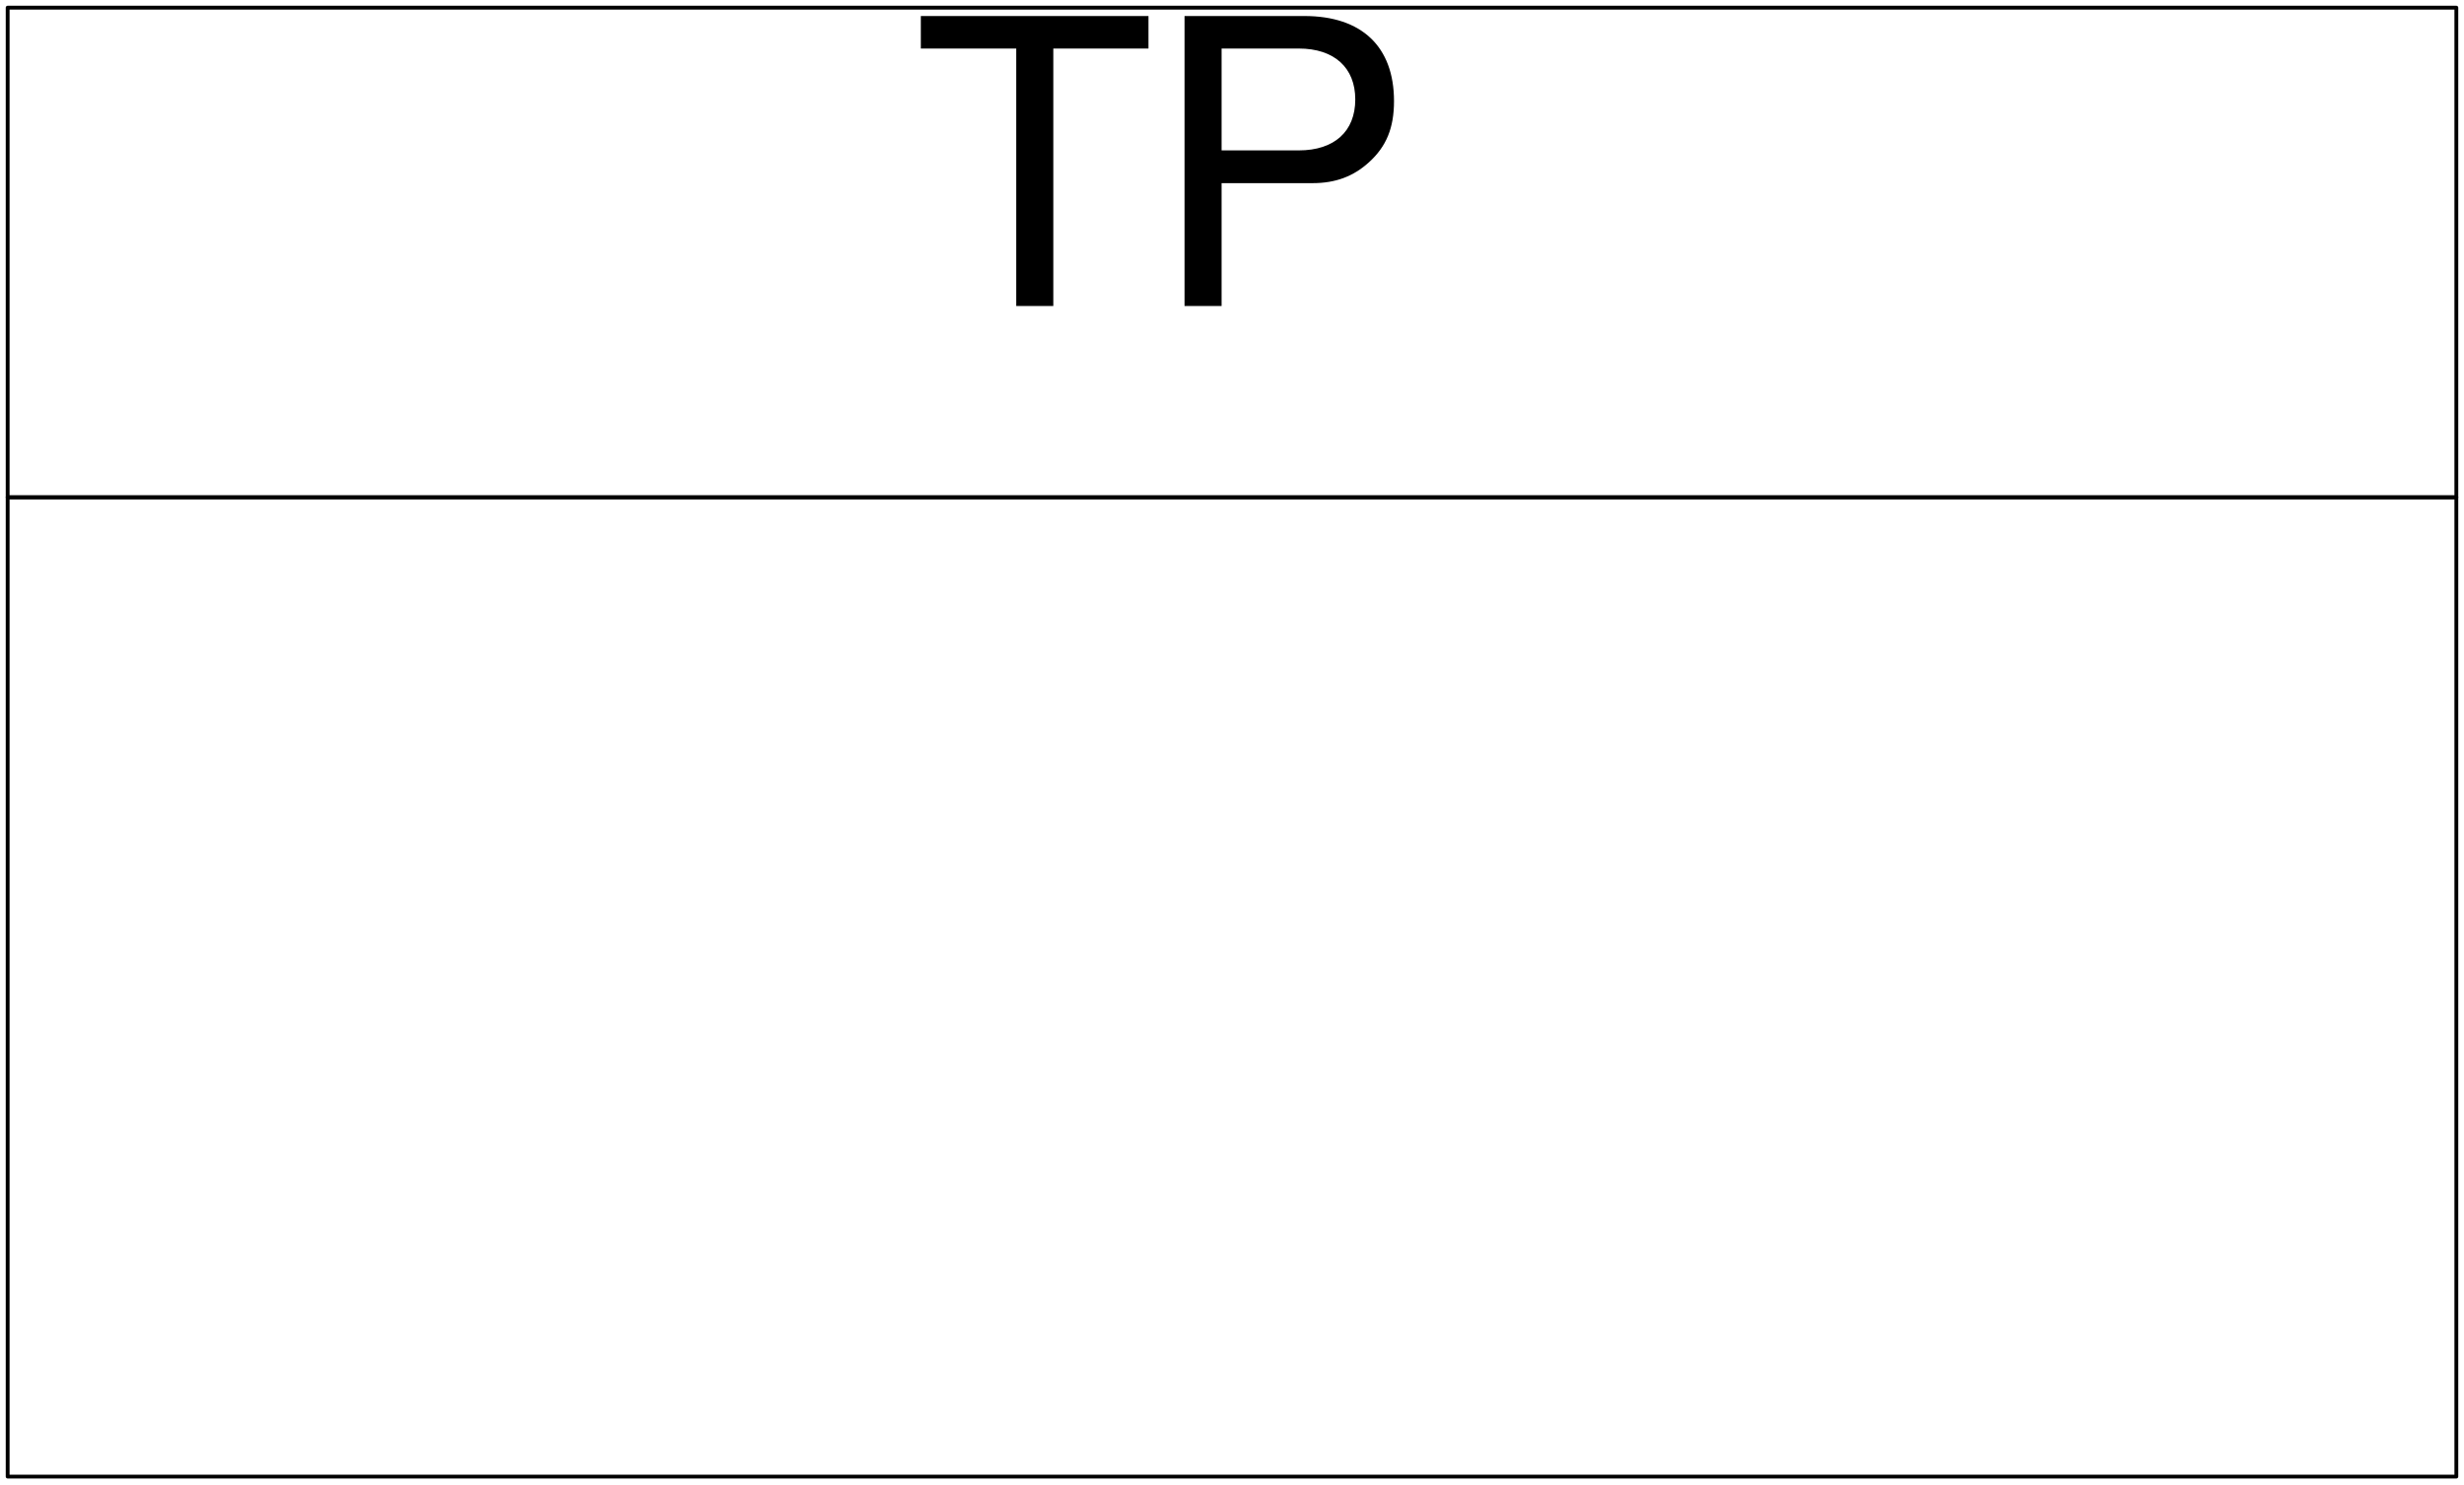
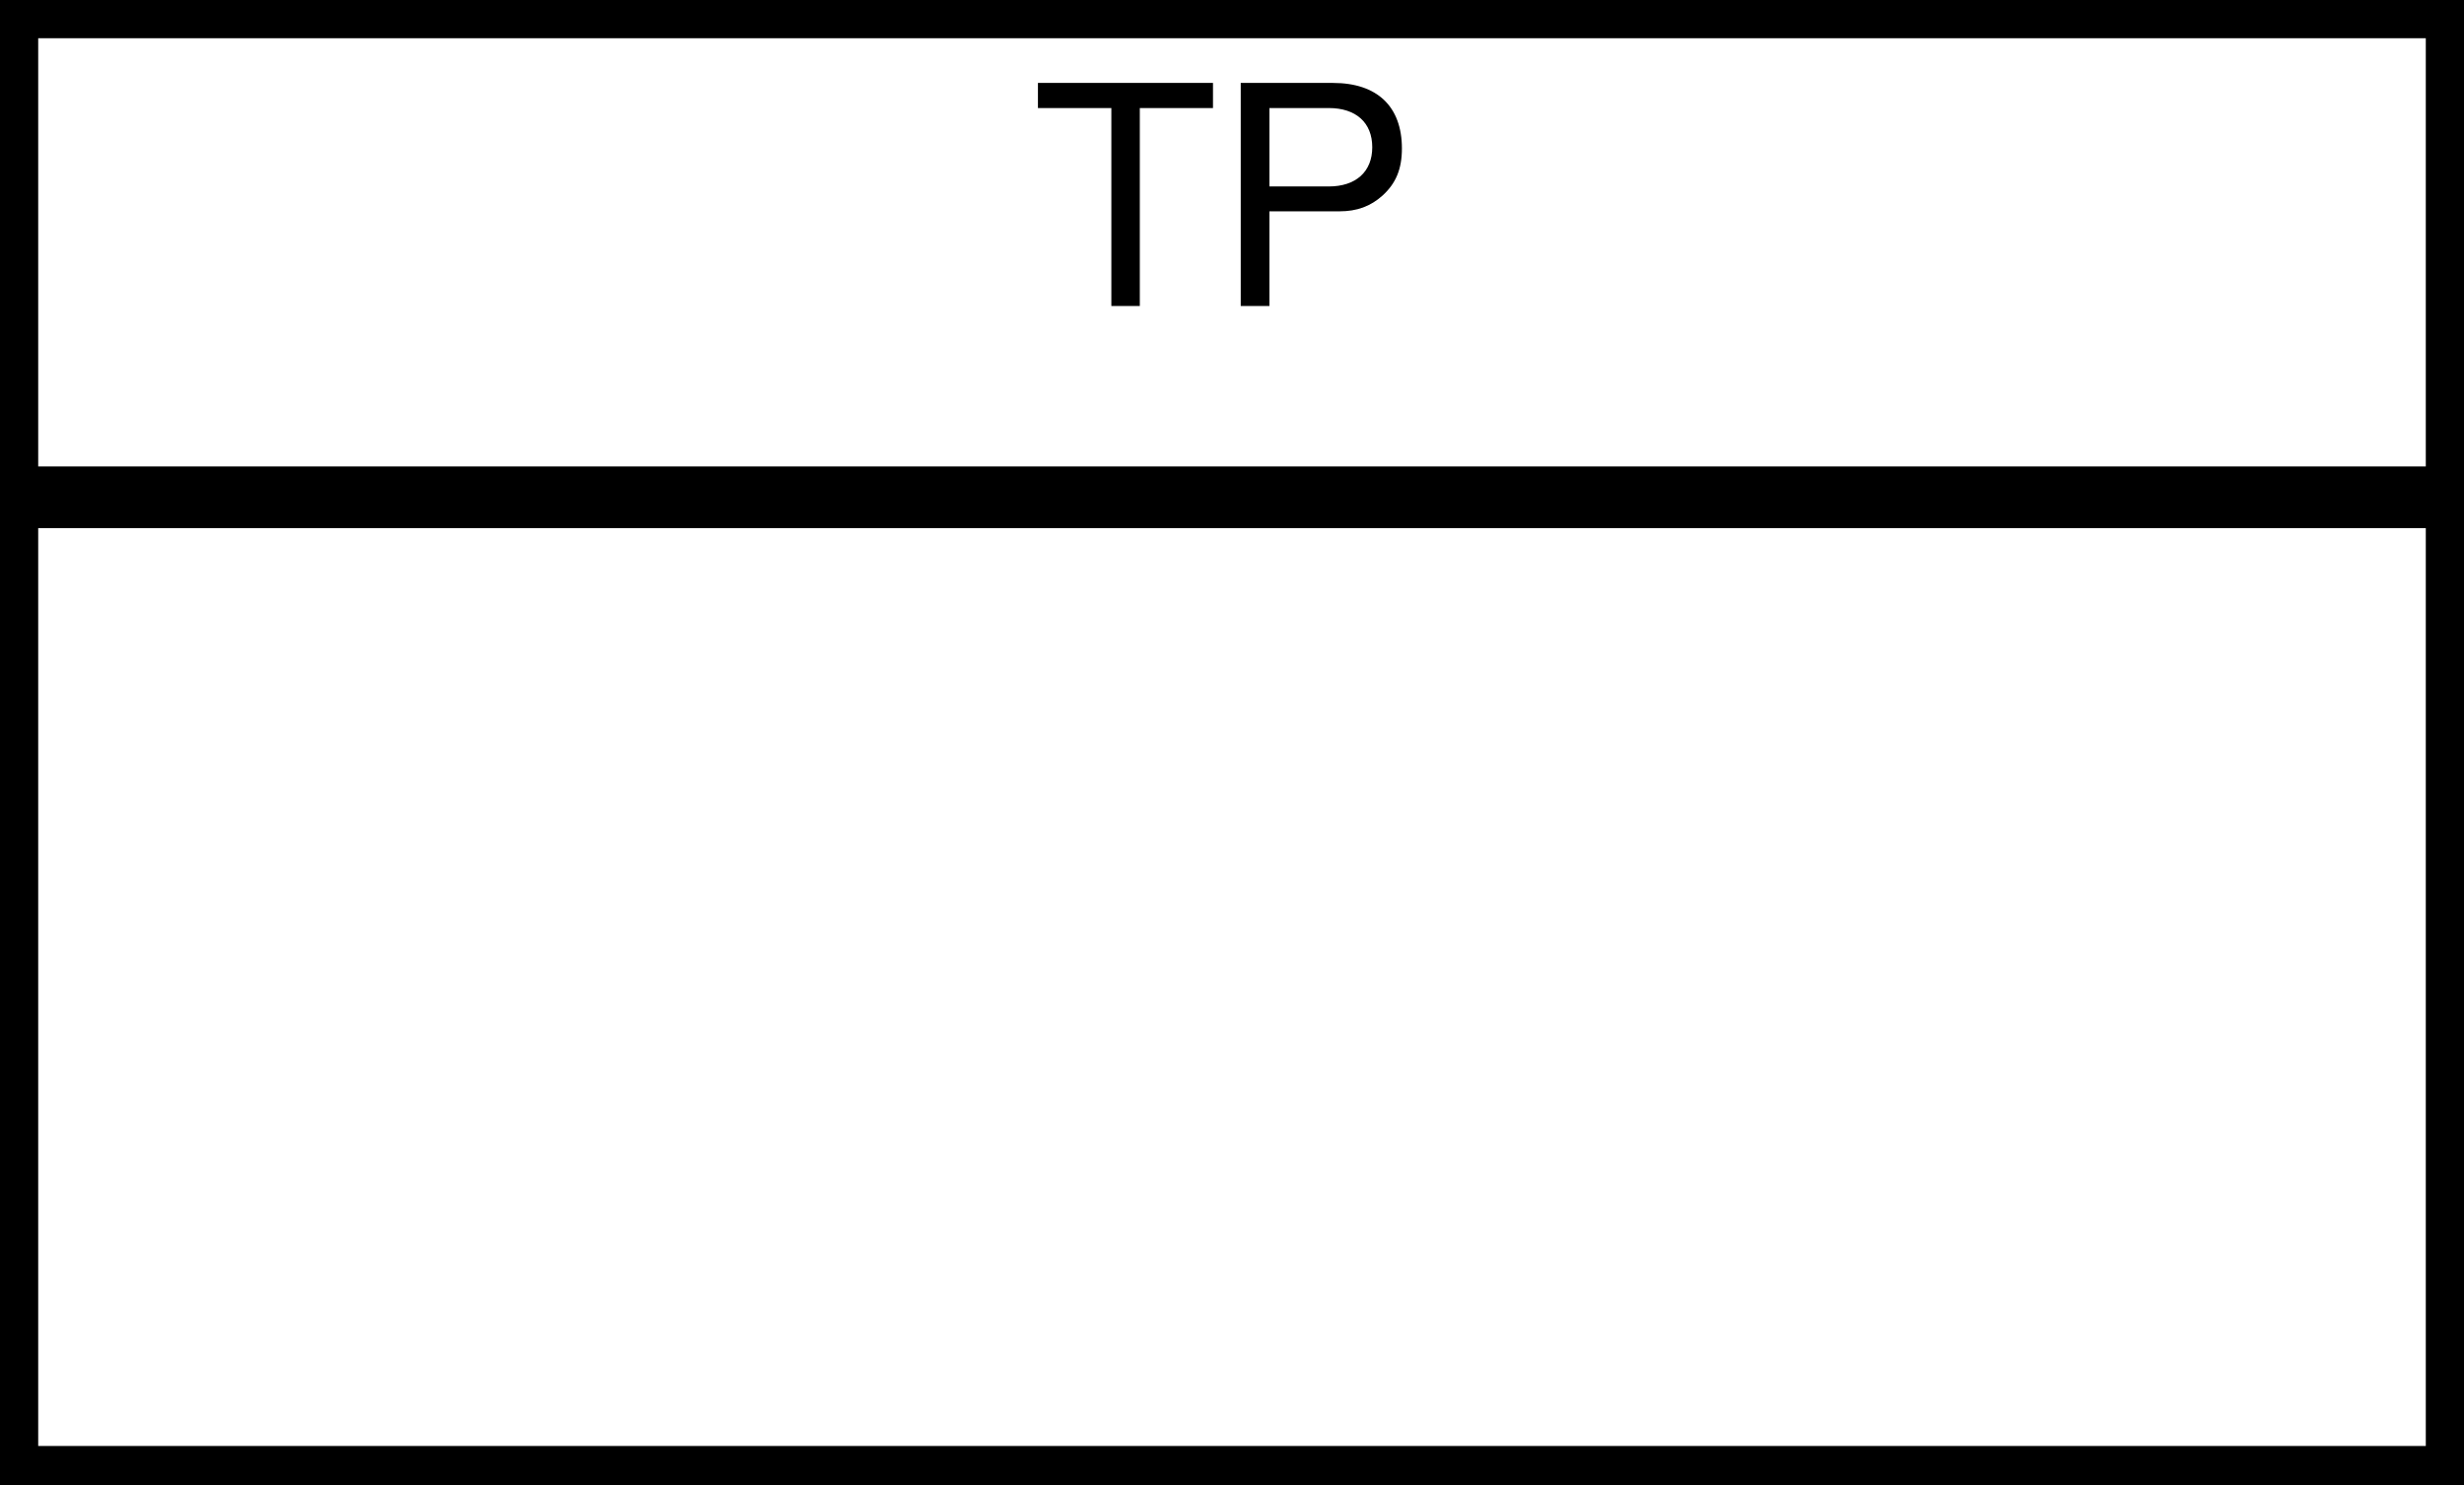
- <svg xmlns="http://www.w3.org/2000/svg" version="1.1" width="681.513mm" height="410.601mm" viewBox="-0.5 -0.5 161 97">
-   <defs />
+ <svg xmlns="http://www.w3.org/2000/svg" version="1.1" width="42.595mm" height="25.663mm" viewBox="-0.031 -0.031 10.062 6.062">
+   <defs vector-effect="non-scaling-stroke" />
  <g>
-     <g id="cell-Zkwvk2d5GmhtXOpr7fkA-2" layer="Symbol">
-       <path fill="none" stroke="rgb(0, 0, 0)" pointer-events="all" d="M0,0 160,0 160,32 0,32z" stroke-width="0.25" stroke-linecap="round" stroke-linejoin="round" />
+     <g id="cell-OYJ9v2Xd36bgFmToCP_n-5" layer="Symbol">
+       <path fill="none" stroke="rgb(0, 0, 0)" pointer-events="all" d="M0 0L10 0 10 2 0 2z" stroke-width="0.25" stroke-linecap="round" stroke-linejoin="round" />
+       <g>
+         <text x="80" y="20" fill="rgb(0, 0, 0)" font-family="Helvetica" font-size="20px" text-anchor="middle" transform="scale(0.0625 0.0625) translate(-0.5 -0.5)" stroke-width="0.25" stroke-linecap="round" stroke-linejoin="round">TP</text>
+       </g>
    </g>
-     <g id="cell-Zkwvk2d5GmhtXOpr7fkA-1" layer="Symbol">
-       <path fill="none" stroke="rgb(0, 0, 0)" pointer-events="all" d="M0,32 160,32 160,96 0,96z" stroke-width="0.25" stroke-linecap="round" stroke-linejoin="round" />
-     </g>
-     <g id="cell-Zkwvk2d5GmhtXOpr7fkA-0" layer="Symbol">
-       <path fill="none" stroke="none" pointer-events="all" d="M44,0 108,0 108,32 44,32z" stroke-width="0.25" stroke-linecap="round" stroke-linejoin="round" />
-       <g>
-         <text x="76" y="20" fill="rgb(0, 0, 0)" font-family="Helvetica" font-size="26px" text-anchor="middle" transform="translate(-0.5 -0.5)" stroke-width="0.25" stroke-linecap="round" stroke-linejoin="round">TP</text>
-       </g>
+     <g id="cell-OYJ9v2Xd36bgFmToCP_n-4" layer="Symbol">
+       <path fill="none" stroke="rgb(0, 0, 0)" pointer-events="all" d="M0 2L10 2 10 6 0 6z" stroke-width="0.25" stroke-linecap="round" stroke-linejoin="round" />
    </g>
  </g>
</svg>
